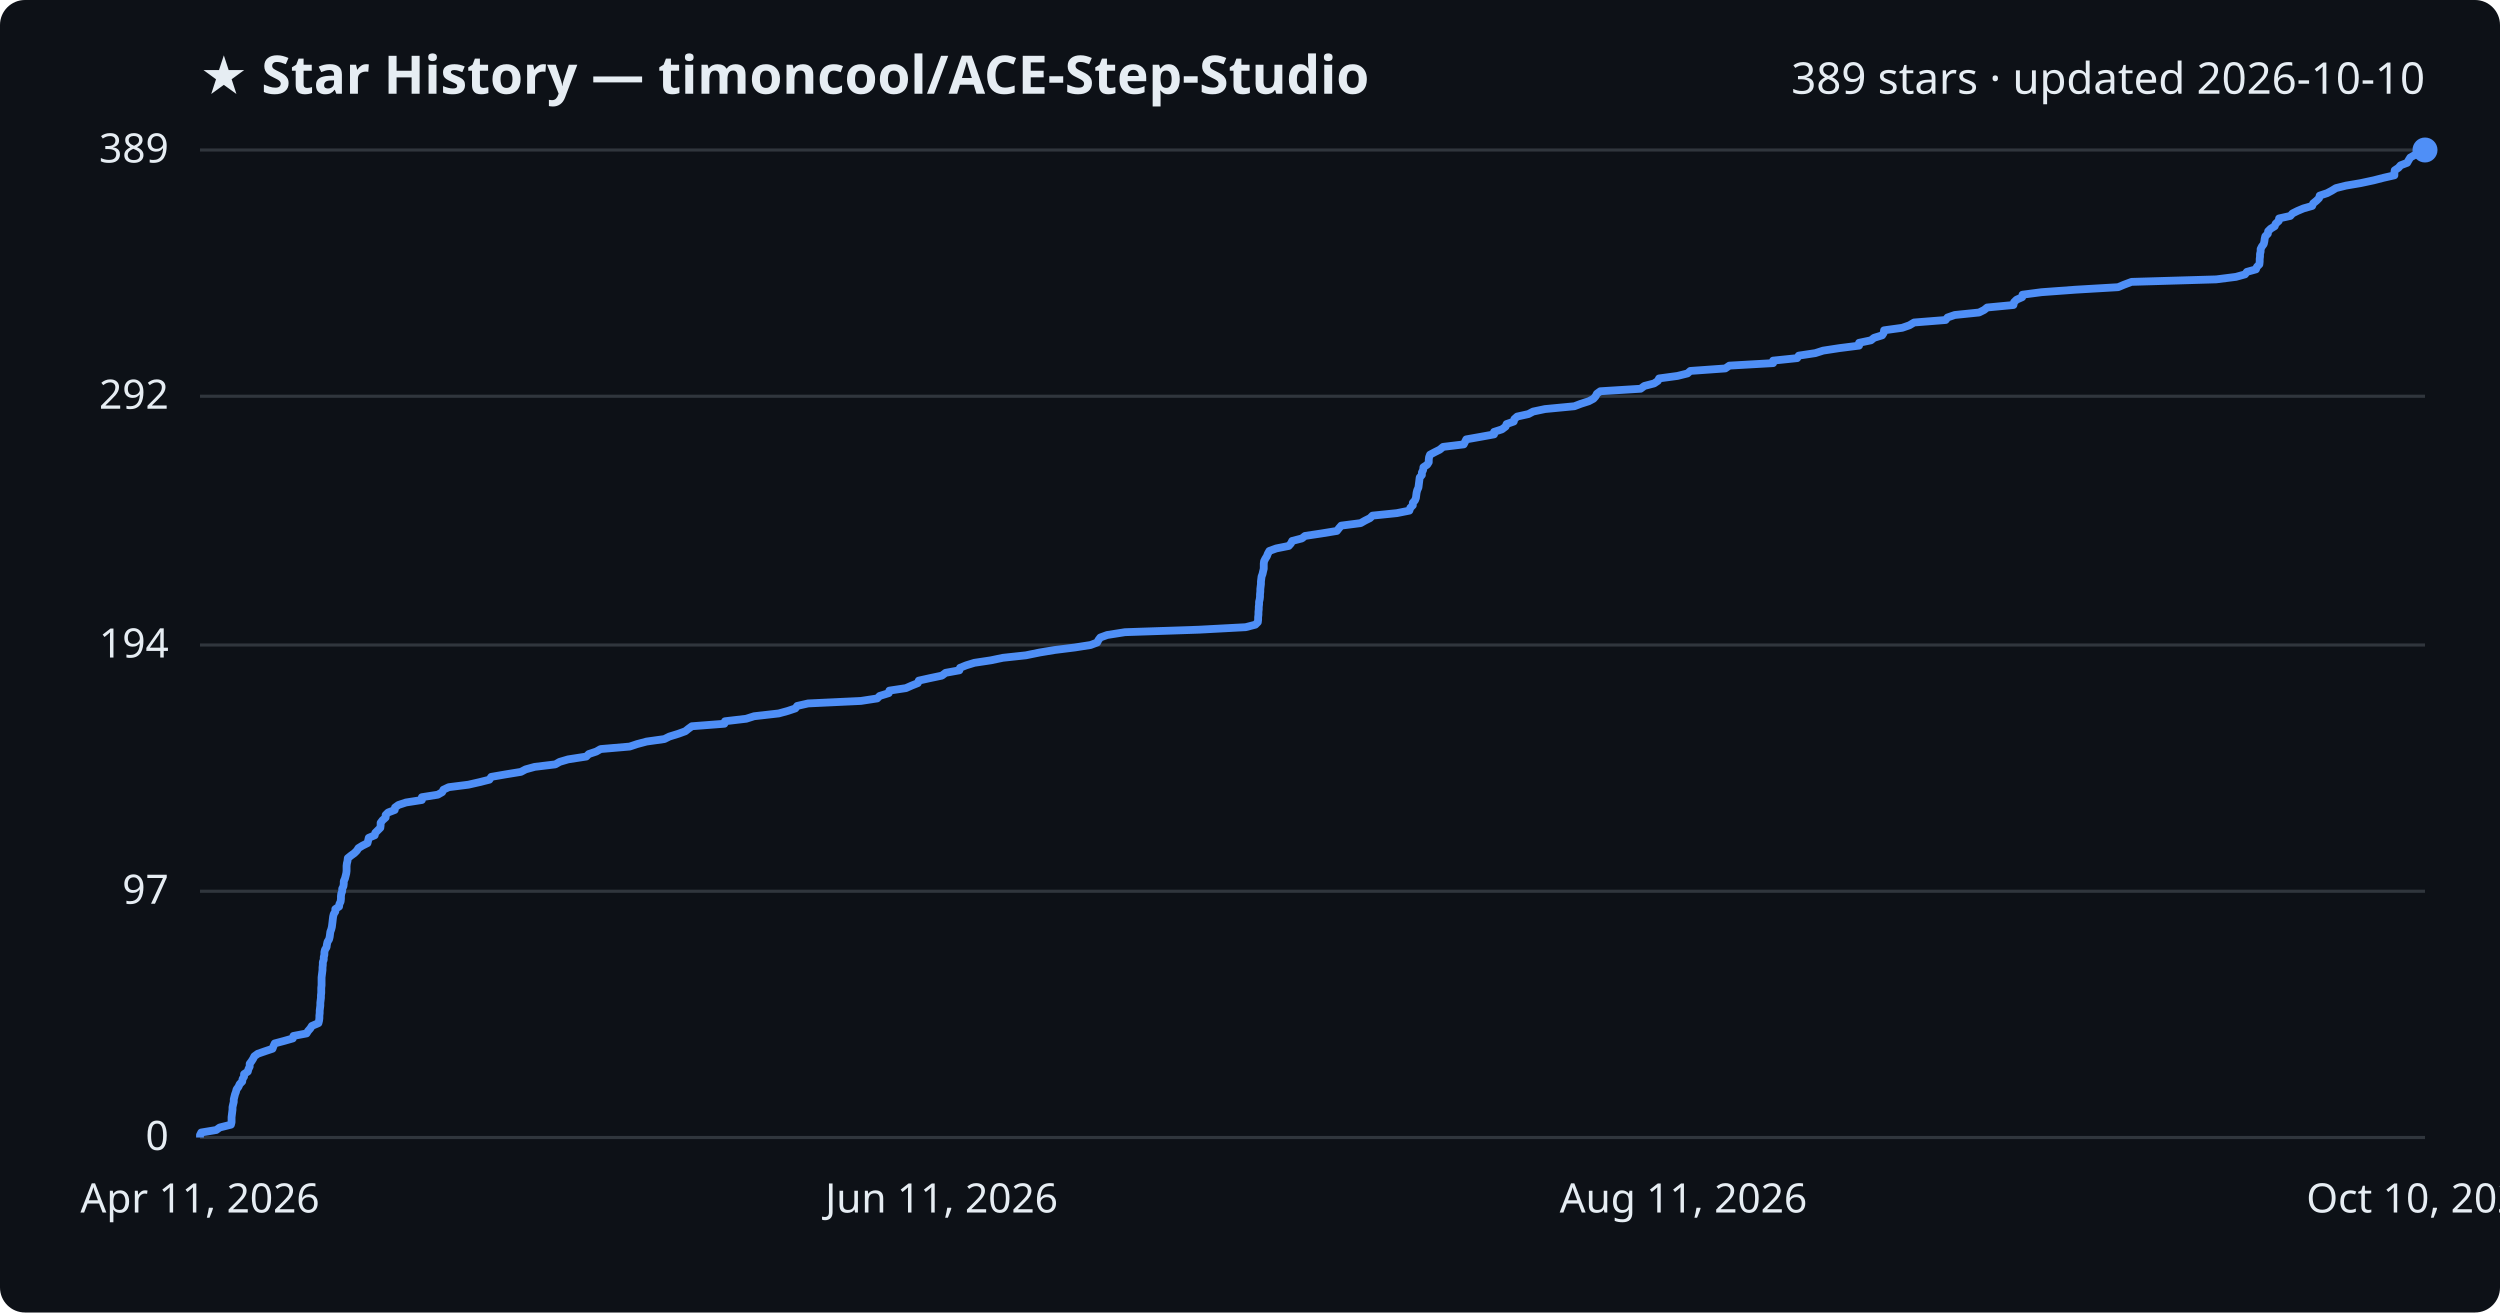
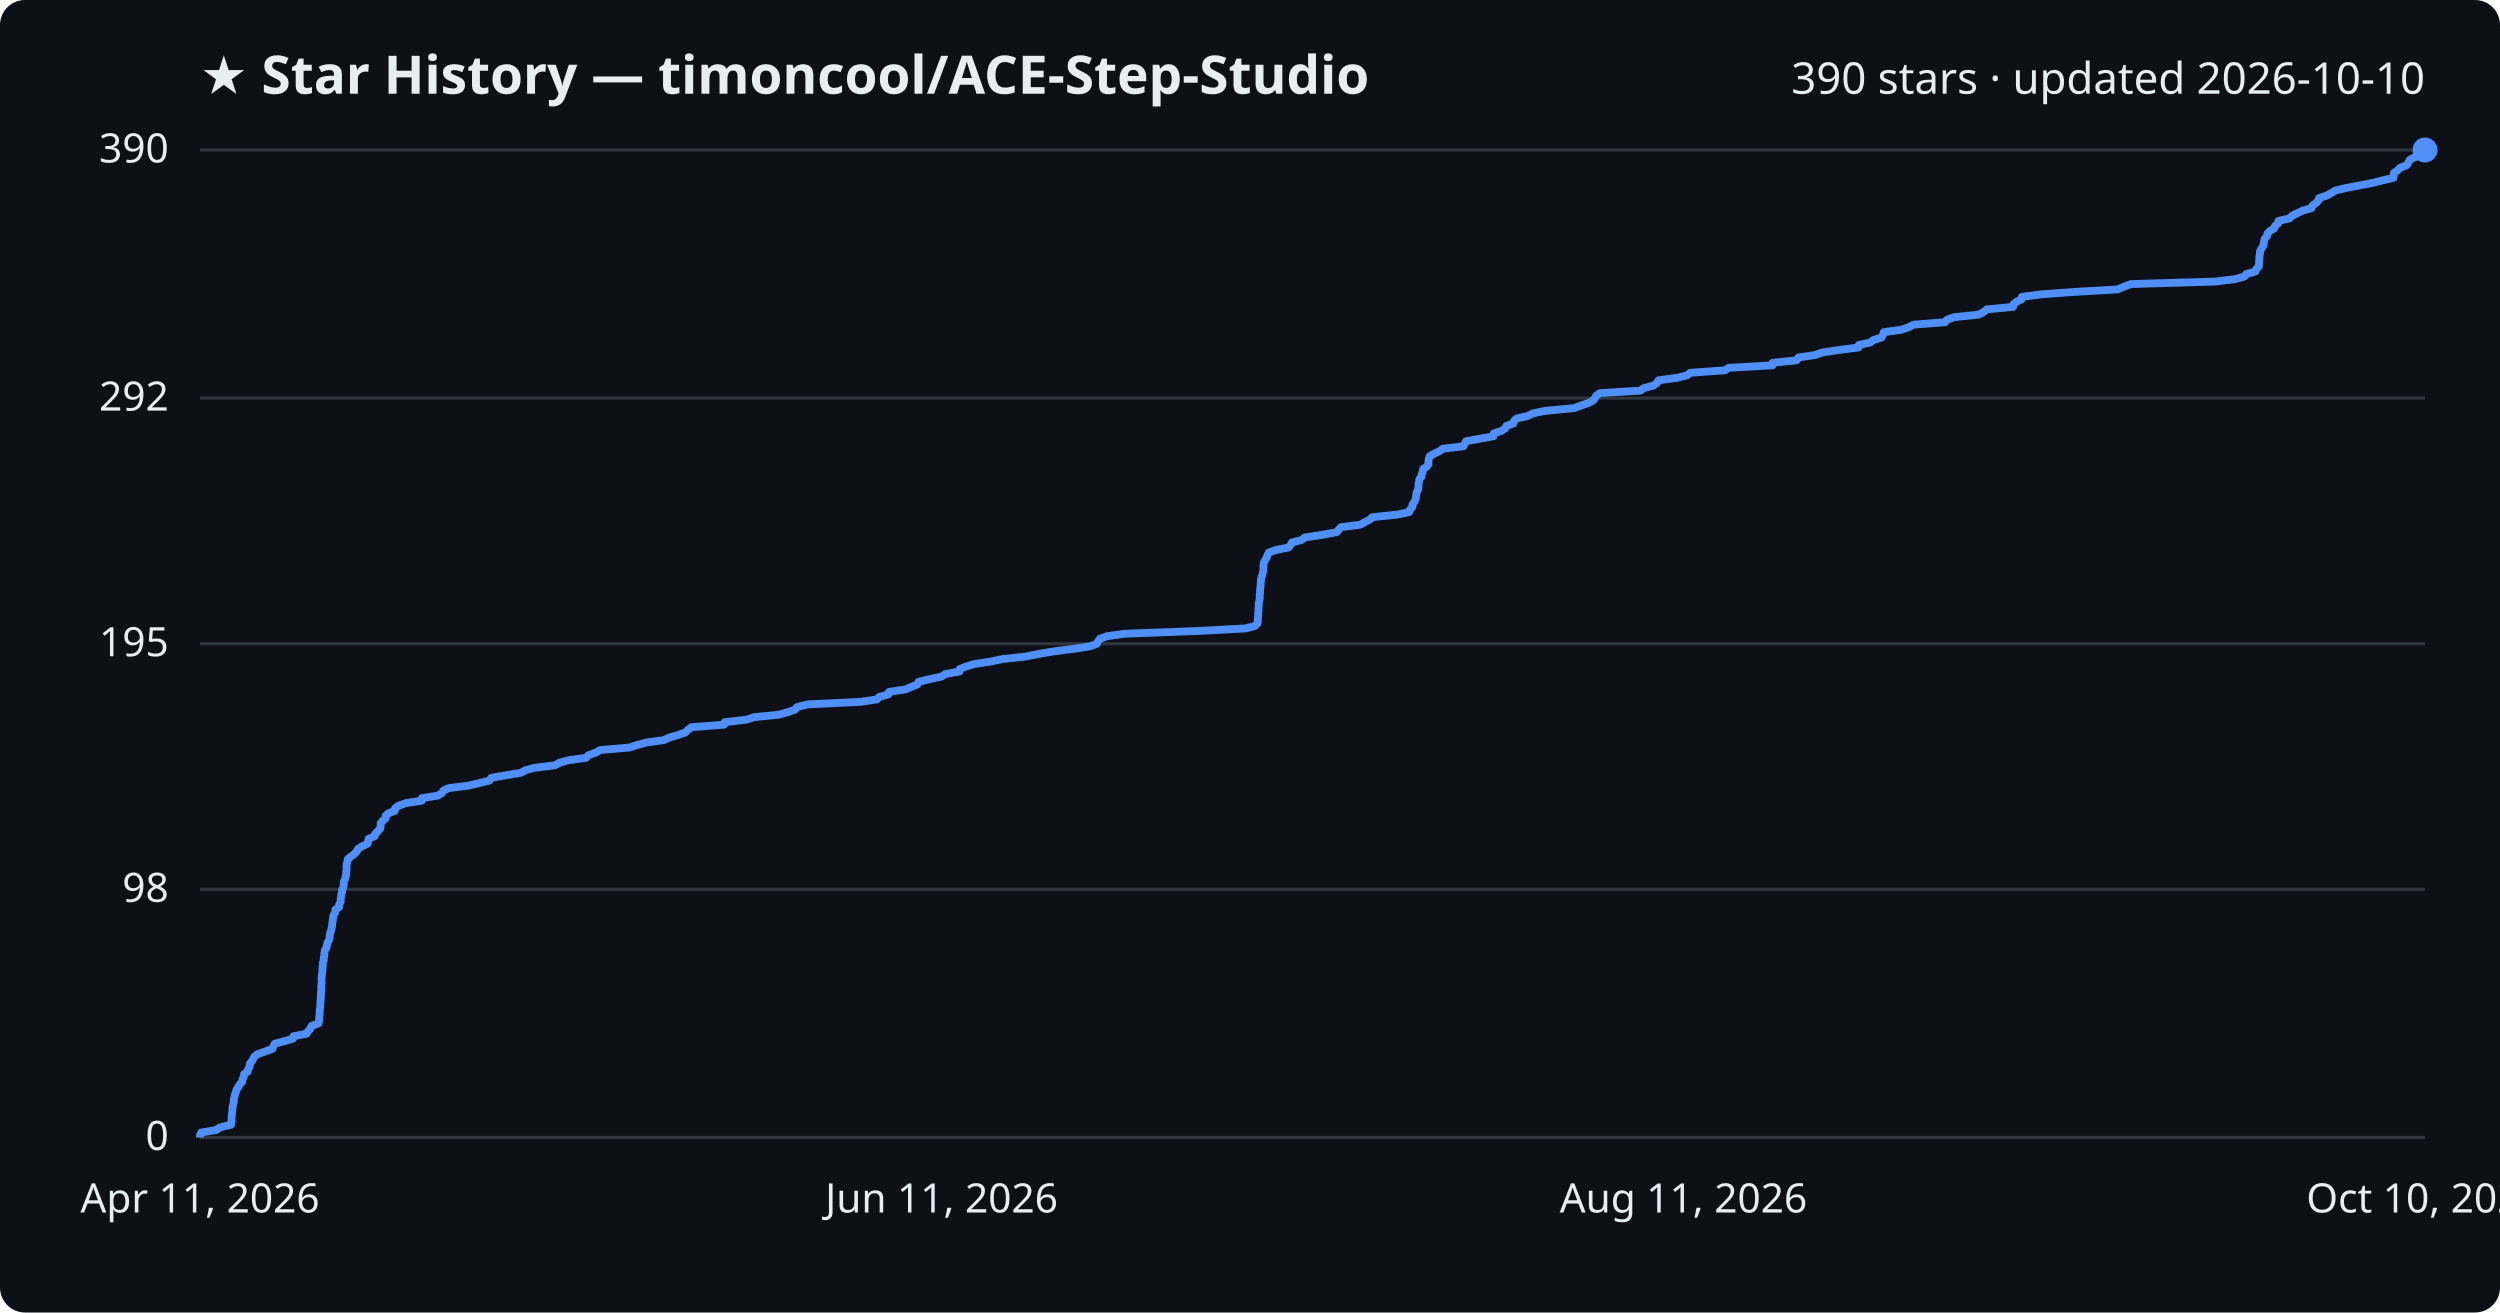
<svg xmlns="http://www.w3.org/2000/svg" viewBox="0 0 800 420" font-family="Segoe UI, sans-serif">
  <rect width="800" height="420" fill="#0d1117" rx="8" />
  <text x="64" y="30" fill="#e6edf3" font-size="17" font-weight="700">★ Star History — timoncool/ACE-Step-Studio</text>
-   <text x="776" y="30" fill="#e6edf3" font-size="14" text-anchor="end">389 stars · updated 2026-10-10</text>
+   <text x="776" y="30" fill="#e6edf3" font-size="14" text-anchor="end">390 stars · updated 2026-10-10</text>
  <line x1="64" y1="364.0" x2="776" y2="364.0" stroke="#30363d" stroke-width="1" />
  <text x="54" y="368.0" fill="#e6edf3" font-size="13" text-anchor="end">0</text>
-   <line x1="64" y1="285.2" x2="776" y2="285.2" stroke="#30363d" stroke-width="1" />
-   <text x="54" y="289.2" fill="#e6edf3" font-size="13" text-anchor="end">97</text>
-   <line x1="64" y1="206.4" x2="776" y2="206.4" stroke="#30363d" stroke-width="1" />
-   <text x="54" y="210.4" fill="#e6edf3" font-size="13" text-anchor="end">194</text>
-   <line x1="64" y1="126.8" x2="776" y2="126.8" stroke="#30363d" stroke-width="1" />
-   <text x="54" y="130.8" fill="#e6edf3" font-size="13" text-anchor="end">292</text>
+   <line x1="64" y1="284.6" x2="776" y2="284.6" stroke="#30363d" stroke-width="1" />
+   <text x="54" y="288.6" fill="#e6edf3" font-size="13" text-anchor="end">98</text>
+   <line x1="64" y1="206.0" x2="776" y2="206.0" stroke="#30363d" stroke-width="1" />
+   <text x="54" y="210.0" fill="#e6edf3" font-size="13" text-anchor="end">195</text>
+   <line x1="64" y1="127.4" x2="776" y2="127.4" stroke="#30363d" stroke-width="1" />
+   <text x="54" y="131.4" fill="#e6edf3" font-size="13" text-anchor="end">292</text>
  <line x1="64" y1="48.0" x2="776" y2="48.0" stroke="#30363d" stroke-width="1" />
-   <text x="54" y="52.0" fill="#e6edf3" font-size="13" text-anchor="end">389</text>
-   <path d="M64.0,364.0 L64.0,363.2 L64.4,362.4 L69.2,361.6 L70.3,360.8 L73.9,359.9 L74.1,359.1 L74.1,358.3 L74.1,357.5 L74.2,356.7 L74.3,355.9 L74.4,355.1 L74.4,354.3 L74.6,353.4 L74.8,352.6 L74.8,351.8 L75.0,351.0 L75.2,350.2 L75.5,349.4 L75.7,348.6 L76.3,347.8 L76.7,346.9 L77.5,346.1 L77.6,345.3 L78.1,344.5 L78.1,343.7 L79.3,342.9 L79.5,342.1 L79.9,341.3 L79.9,340.4 L80.5,339.6 L81.0,338.8 L81.4,338.0 L82.5,337.2 L84.8,336.4 L87.2,335.6 L87.5,334.8 L87.9,333.9 L90.9,333.1 L93.7,332.3 L93.9,331.5 L98.1,330.7 L98.6,329.9 L99.3,329.1 L99.8,328.3 L101.9,327.4 L102.1,326.6 L102.2,325.8 L102.2,325.0 L102.3,324.2 L102.3,323.4 L102.4,322.6 L102.5,321.8 L102.5,320.9 L102.6,320.1 L102.7,319.3 L102.7,318.5 L102.8,317.7 L102.8,316.9 L102.8,316.1 L102.9,315.3 L102.9,314.4 L102.9,313.6 L102.9,312.8 L103.0,312.0 L103.1,311.2 L103.2,310.4 L103.2,309.6 L103.3,308.8 L103.3,307.9 L103.6,307.1 L103.6,306.3 L103.8,305.5 L103.8,304.7 L104.0,303.9 L104.5,303.1 L104.6,302.3 L104.8,301.4 L105.3,300.6 L105.5,299.8 L105.6,299.0 L105.7,298.2 L106.0,297.4 L106.2,296.6 L106.3,295.8 L106.4,295.0 L106.5,294.1 L106.6,293.3 L106.8,292.5 L107.3,291.7 L107.3,290.9 L108.5,290.1 L108.6,289.3 L109.0,288.5 L109.1,287.6 L109.1,286.8 L109.2,286.0 L109.5,285.2 L109.5,284.4 L109.9,283.6 L110.0,282.8 L110.0,282.0 L110.4,281.1 L110.6,280.3 L110.8,279.5 L110.9,278.7 L110.9,277.9 L110.9,277.1 L111.0,276.3 L111.2,275.5 L111.3,274.6 L112.3,273.8 L113.4,273.0 L114.2,272.2 L114.7,271.4 L116.0,270.6 L117.6,269.8 L117.8,269.0 L118.0,268.1 L119.9,267.3 L120.1,266.5 L120.9,265.7 L121.7,264.9 L121.8,264.1 L121.8,263.3 L122.4,262.5 L123.4,261.6 L123.4,260.8 L124.2,260.0 L126.3,259.2 L126.4,258.4 L127.5,257.6 L129.9,256.8 L135.0,256.0 L135.0,255.1 L140.1,254.3 L141.5,253.5 L141.9,252.7 L143.6,251.9 L149.9,251.1 L153.4,250.3 L156.6,249.5 L157.2,248.6 L161.8,247.8 L166.7,247.0 L168.2,246.2 L171.1,245.4 L177.7,244.6 L179.1,243.8 L181.8,243.0 L187.6,242.1 L188.4,241.3 L190.8,240.5 L192.2,239.7 L201.5,238.9 L203.9,238.1 L206.9,237.3 L212.6,236.5 L214.2,235.7 L217.1,234.8 L219.3,234.0 L220.3,233.2 L221.4,232.4 L231.8,231.6 L232.0,230.8 L238.8,230.0 L241.3,229.2 L249.2,228.3 L252.1,227.5 L254.5,226.7 L255.1,225.9 L258.6,225.1 L275.5,224.3 L280.7,223.5 L281.5,222.7 L284.4,221.8 L284.6,221.0 L289.9,220.2 L291.7,219.4 L293.7,218.6 L294.0,217.8 L297.6,217.0 L301.4,216.2 L302.6,215.3 L307.0,214.5 L307.2,213.7 L309.2,212.9 L311.8,212.1 L317.1,211.3 L320.9,210.5 L328.3,209.7 L332.7,208.8 L337.5,208.0 L343.9,207.2 L349.0,206.4 L351.1,205.6 L351.5,204.8 L352.1,204.0 L354.3,203.2 L360.0,202.3 L383.7,201.5 L398.6,200.7 L401.7,199.9 L402.5,199.1 L402.6,198.3 L402.6,197.5 L402.7,196.7 L402.7,195.8 L402.8,195.0 L402.8,194.2 L402.9,193.4 L402.9,192.6 L403.1,191.8 L403.2,191.0 L403.2,190.2 L403.3,189.3 L403.3,188.5 L403.4,187.7 L403.5,186.9 L403.5,186.1 L403.6,185.3 L403.7,184.5 L404.0,183.7 L404.2,182.8 L404.4,182.0 L404.4,181.2 L404.4,180.4 L404.5,179.6 L404.9,178.8 L405.4,178.0 L405.7,177.2 L406.2,176.3 L408.4,175.5 L412.4,174.7 L413.1,173.9 L413.5,173.1 L416.6,172.3 L417.6,171.5 L422.9,170.7 L427.8,169.9 L428.5,169.0 L429.2,168.2 L435.4,167.4 L436.8,166.6 L438.4,165.8 L439.2,165.0 L447.0,164.2 L451.0,163.4 L451.3,162.5 L452.1,161.7 L452.1,160.9 L452.8,160.1 L453.1,159.3 L453.2,158.5 L453.3,157.7 L453.5,156.9 L453.9,156.0 L454.0,155.2 L454.1,154.4 L454.2,153.6 L454.3,152.8 L455.0,152.0 L455.0,151.2 L455.4,150.4 L455.5,149.5 L456.7,148.7 L457.2,147.9 L457.2,147.1 L457.3,146.3 L457.6,145.5 L459.1,144.7 L460.7,143.9 L461.8,143.0 L468.4,142.2 L468.8,141.4 L469.2,140.6 L473.7,139.8 L478.1,139.0 L478.1,138.2 L480.6,137.4 L481.8,136.5 L482.1,135.7 L484.4,134.9 L484.6,134.1 L485.5,133.3 L489.1,132.5 L490.6,131.7 L494.4,130.9 L503.8,130.0 L505.9,129.2 L508.4,128.4 L509.9,127.6 L510.6,126.8 L511.0,126.0 L512.1,125.2 L525.0,124.4 L526.2,123.5 L529.3,122.7 L530.5,121.9 L530.9,121.1 L536.8,120.3 L540.0,119.5 L540.9,118.7 L552.1,117.9 L553.4,117.0 L567.4,116.2 L567.4,115.4 L575.1,114.6 L575.6,113.8 L580.9,113.0 L583.4,112.2 L588.6,111.4 L594.9,110.6 L594.9,109.7 L598.7,108.9 L599.7,108.1 L602.3,107.3 L602.8,106.5 L602.9,105.7 L608.7,104.9 L611.0,104.1 L612.5,103.2 L622.6,102.4 L623.2,101.6 L625.5,100.8 L633.3,100.0 L634.9,99.2 L635.9,98.4 L644.3,97.6 L644.5,96.7 L645.3,95.9 L647.1,95.1 L647.2,94.3 L653.3,93.5 L664.2,92.7 L677.8,91.9 L679.7,91.1 L682.1,90.2 L709.2,89.4 L715.5,88.6 L718.4,87.8 L719.0,87.0 L721.9,86.2 L722.2,85.4 L723.0,84.6 L723.1,83.7 L723.1,82.9 L723.2,82.1 L723.2,81.3 L723.4,80.5 L723.4,79.7 L723.8,78.9 L724.4,78.1 L724.6,77.2 L724.7,76.4 L724.9,75.6 L725.7,74.8 L725.8,74.0 L726.6,73.2 L727.9,72.4 L728.2,71.6 L729.2,70.7 L729.3,69.9 L732.9,69.1 L733.6,68.3 L735.2,67.5 L737.1,66.7 L739.9,65.9 L740.2,65.1 L741.3,64.2 L742.1,63.4 L742.3,62.6 L744.7,61.8 L746.2,61.0 L747.5,60.2 L750.7,59.4 L755.4,58.6 L759.6,57.7 L762.7,56.9 L766.2,56.1 L766.2,55.3 L766.3,54.5 L767.5,53.7 L768.2,52.9 L770.3,52.1 L770.8,51.2 L771.3,50.4 L772.7,49.6 L775.3,48.8 L776.0,48.0 L776.0,48.0" fill="none" stroke="#4f8ff7" stroke-width="2.5" stroke-linejoin="round" />
+   <text x="54" y="52.0" fill="#e6edf3" font-size="13" text-anchor="end">390</text>
+   <path d="M64.0,364.0 L64.0,363.2 L64.4,362.4 L69.2,361.6 L70.3,360.8 L73.9,359.9 L74.1,359.1 L74.1,358.3 L74.1,357.5 L74.2,356.7 L74.3,355.9 L74.4,355.1 L74.4,354.3 L74.6,353.5 L74.8,352.7 L74.8,351.8 L75.0,351.0 L75.2,350.2 L75.5,349.4 L75.7,348.6 L76.3,347.8 L76.7,347.0 L77.5,346.2 L77.6,345.4 L78.0,344.6 L78.1,343.7 L79.3,342.9 L79.4,342.1 L79.9,341.3 L79.9,340.5 L80.5,339.7 L81.0,338.9 L81.4,338.1 L82.5,337.3 L84.8,336.5 L87.2,335.6 L87.5,334.8 L87.9,334.0 L90.9,333.2 L93.7,332.4 L93.9,331.6 L98.1,330.8 L98.6,330.0 L99.3,329.2 L99.7,328.3 L101.9,327.5 L102.1,326.7 L102.1,325.9 L102.2,325.1 L102.3,324.3 L102.3,323.5 L102.4,322.7 L102.5,321.9 L102.5,321.1 L102.6,320.2 L102.6,319.4 L102.7,318.6 L102.7,317.8 L102.8,317.0 L102.8,316.2 L102.8,315.4 L102.9,314.6 L102.9,313.8 L102.9,313.0 L103.0,312.1 L103.1,311.3 L103.2,310.5 L103.2,309.7 L103.3,308.9 L103.3,308.1 L103.6,307.3 L103.6,306.5 L103.8,305.7 L103.8,304.9 L104.0,304.0 L104.5,303.2 L104.6,302.4 L104.8,301.6 L105.3,300.8 L105.5,300.0 L105.5,299.2 L105.7,298.4 L106.0,297.6 L106.2,296.7 L106.3,295.9 L106.4,295.1 L106.5,294.3 L106.6,293.5 L106.8,292.7 L107.3,291.9 L107.3,291.1 L108.5,290.3 L108.5,289.5 L109.0,288.6 L109.0,287.8 L109.1,287.0 L109.2,286.2 L109.5,285.4 L109.5,284.6 L109.9,283.8 L110.0,283.0 L110.0,282.2 L110.4,281.4 L110.6,280.5 L110.8,279.7 L110.8,278.9 L110.9,278.1 L110.9,277.3 L110.9,276.5 L111.2,275.7 L111.3,274.9 L112.3,274.1 L113.4,273.3 L114.2,272.4 L114.6,271.6 L115.9,270.8 L117.6,270.0 L117.8,269.2 L118.0,268.4 L119.9,267.6 L120.1,266.8 L120.9,266.0 L121.7,265.1 L121.8,264.3 L121.8,263.5 L122.4,262.7 L123.4,261.9 L123.4,261.1 L124.2,260.3 L126.3,259.5 L126.4,258.7 L127.4,257.9 L129.9,257.0 L135.0,256.2 L135.0,255.4 L140.1,254.6 L141.4,253.8 L141.9,253.0 L143.6,252.2 L149.9,251.4 L153.3,250.6 L156.6,249.8 L157.2,248.9 L161.8,248.1 L166.7,247.3 L168.1,246.5 L171.0,245.7 L177.6,244.9 L179.0,244.1 L181.8,243.3 L187.5,242.5 L188.3,241.7 L190.7,240.8 L192.1,240.0 L201.5,239.2 L203.9,238.4 L206.9,237.6 L212.5,236.8 L214.2,236.0 L217.0,235.2 L219.3,234.4 L220.2,233.5 L221.3,232.7 L231.7,231.9 L231.9,231.1 L238.8,230.3 L241.3,229.5 L249.2,228.7 L252.1,227.9 L254.4,227.1 L255.0,226.3 L258.5,225.4 L275.4,224.6 L280.6,223.8 L281.4,223.0 L284.3,222.2 L284.5,221.4 L289.8,220.6 L291.6,219.8 L293.6,219.0 L293.9,218.2 L297.6,217.3 L301.3,216.5 L302.5,215.7 L307.0,214.9 L307.1,214.1 L309.1,213.3 L311.7,212.5 L317.0,211.7 L320.8,210.9 L328.2,210.1 L332.6,209.2 L337.5,208.4 L343.8,207.6 L348.9,206.8 L351.0,206.0 L351.4,205.2 L352.0,204.4 L354.2,203.6 L359.9,202.8 L383.7,201.9 L398.5,201.1 L401.6,200.3 L402.4,199.5 L402.5,198.7 L402.5,197.9 L402.6,197.1 L402.6,196.3 L402.7,195.5 L402.7,194.7 L402.8,193.8 L402.8,193.0 L403.0,192.2 L403.1,191.4 L403.1,190.6 L403.2,189.8 L403.2,189.0 L403.3,188.2 L403.4,187.4 L403.4,186.6 L403.5,185.7 L403.6,184.9 L403.9,184.1 L404.1,183.3 L404.3,182.5 L404.3,181.7 L404.3,180.9 L404.4,180.1 L404.8,179.3 L405.3,178.5 L405.6,177.6 L406.1,176.8 L408.3,176.0 L412.3,175.2 L413.0,174.4 L413.4,173.6 L416.5,172.8 L417.5,172.0 L422.8,171.2 L427.7,170.3 L428.4,169.5 L429.1,168.7 L435.3,167.9 L436.7,167.1 L438.3,166.3 L439.1,165.5 L446.9,164.7 L450.9,163.9 L451.2,163.1 L452.0,162.2 L452.0,161.4 L452.6,160.6 L453.0,159.8 L453.1,159.0 L453.2,158.2 L453.4,157.4 L453.8,156.6 L453.9,155.8 L453.9,155.0 L454.1,154.1 L454.2,153.3 L454.9,152.5 L454.9,151.7 L455.3,150.9 L455.4,150.1 L456.6,149.3 L457.1,148.5 L457.1,147.7 L457.2,146.9 L457.5,146.0 L458.9,145.2 L460.6,144.4 L461.7,143.6 L468.3,142.8 L468.7,142.0 L469.1,141.2 L473.5,140.4 L477.9,139.6 L478.0,138.7 L480.4,137.9 L481.7,137.1 L482.0,136.3 L484.3,135.5 L484.5,134.7 L485.4,133.9 L488.9,133.1 L490.5,132.3 L494.3,131.5 L503.7,130.6 L505.8,129.8 L508.2,129.0 L509.8,128.2 L510.4,127.4 L510.8,126.6 L512.0,125.8 L524.9,125.0 L526.0,124.2 L529.1,123.4 L530.3,122.5 L530.7,121.7 L536.7,120.9 L539.9,120.1 L540.8,119.3 L552.0,118.5 L553.2,117.7 L567.2,116.9 L567.2,116.1 L574.9,115.3 L575.5,114.4 L580.8,113.6 L583.2,112.8 L588.4,112.0 L594.7,111.2 L594.8,110.4 L598.5,109.6 L599.5,108.8 L602.1,108.0 L602.6,107.1 L602.8,106.3 L608.5,105.5 L610.8,104.7 L612.3,103.9 L622.4,103.1 L623.1,102.3 L625.3,101.5 L633.1,100.7 L634.7,99.9 L635.8,99.0 L644.2,98.2 L644.3,97.4 L645.2,96.6 L646.9,95.8 L647.0,95.0 L653.1,94.2 L664.0,93.4 L677.7,92.6 L679.5,91.8 L681.9,90.9 L709.0,90.1 L715.3,89.3 L718.2,88.5 L718.8,87.7 L721.7,86.9 L722.0,86.1 L722.8,85.3 L722.9,84.5 L722.9,83.7 L723.0,82.8 L723.0,82.0 L723.2,81.2 L723.2,80.4 L723.6,79.6 L724.2,78.8 L724.4,78.0 L724.5,77.2 L724.7,76.4 L725.5,75.5 L725.6,74.7 L726.4,73.9 L727.7,73.1 L728.0,72.3 L729.0,71.5 L729.1,70.7 L732.6,69.9 L733.4,69.1 L735.0,68.3 L736.9,67.4 L739.7,66.6 L740.0,65.8 L741.1,65.0 L741.9,64.2 L742.1,63.4 L744.5,62.6 L746.0,61.8 L747.3,61.0 L750.5,60.2 L755.2,59.3 L759.4,58.5 L762.5,57.7 L765.9,56.9 L766.0,56.1 L766.1,55.3 L767.3,54.5 L768.0,53.7 L770.1,52.9 L770.6,52.1 L771.1,51.2 L772.5,50.4 L775.1,49.6 L775.8,48.8 L776.0,48.0 L776.0,48.0" fill="none" stroke="#4f8ff7" stroke-width="2.5" stroke-linejoin="round" />
  <circle cx="776.0" cy="48.0" r="4" fill="#4f8ff7" />
  <text x="64.0" y="388" fill="#e6edf3" font-size="13" text-anchor="middle">Apr 11, 2026</text>
  <text x="301.3" y="388" fill="#e6edf3" font-size="13" text-anchor="middle">Jun 11, 2026</text>
  <text x="538.7" y="388" fill="#e6edf3" font-size="13" text-anchor="middle">Aug 11, 2026</text>
  <text x="776.0" y="388" fill="#e6edf3" font-size="13" text-anchor="middle">Oct 10, 2026</text>
</svg>
